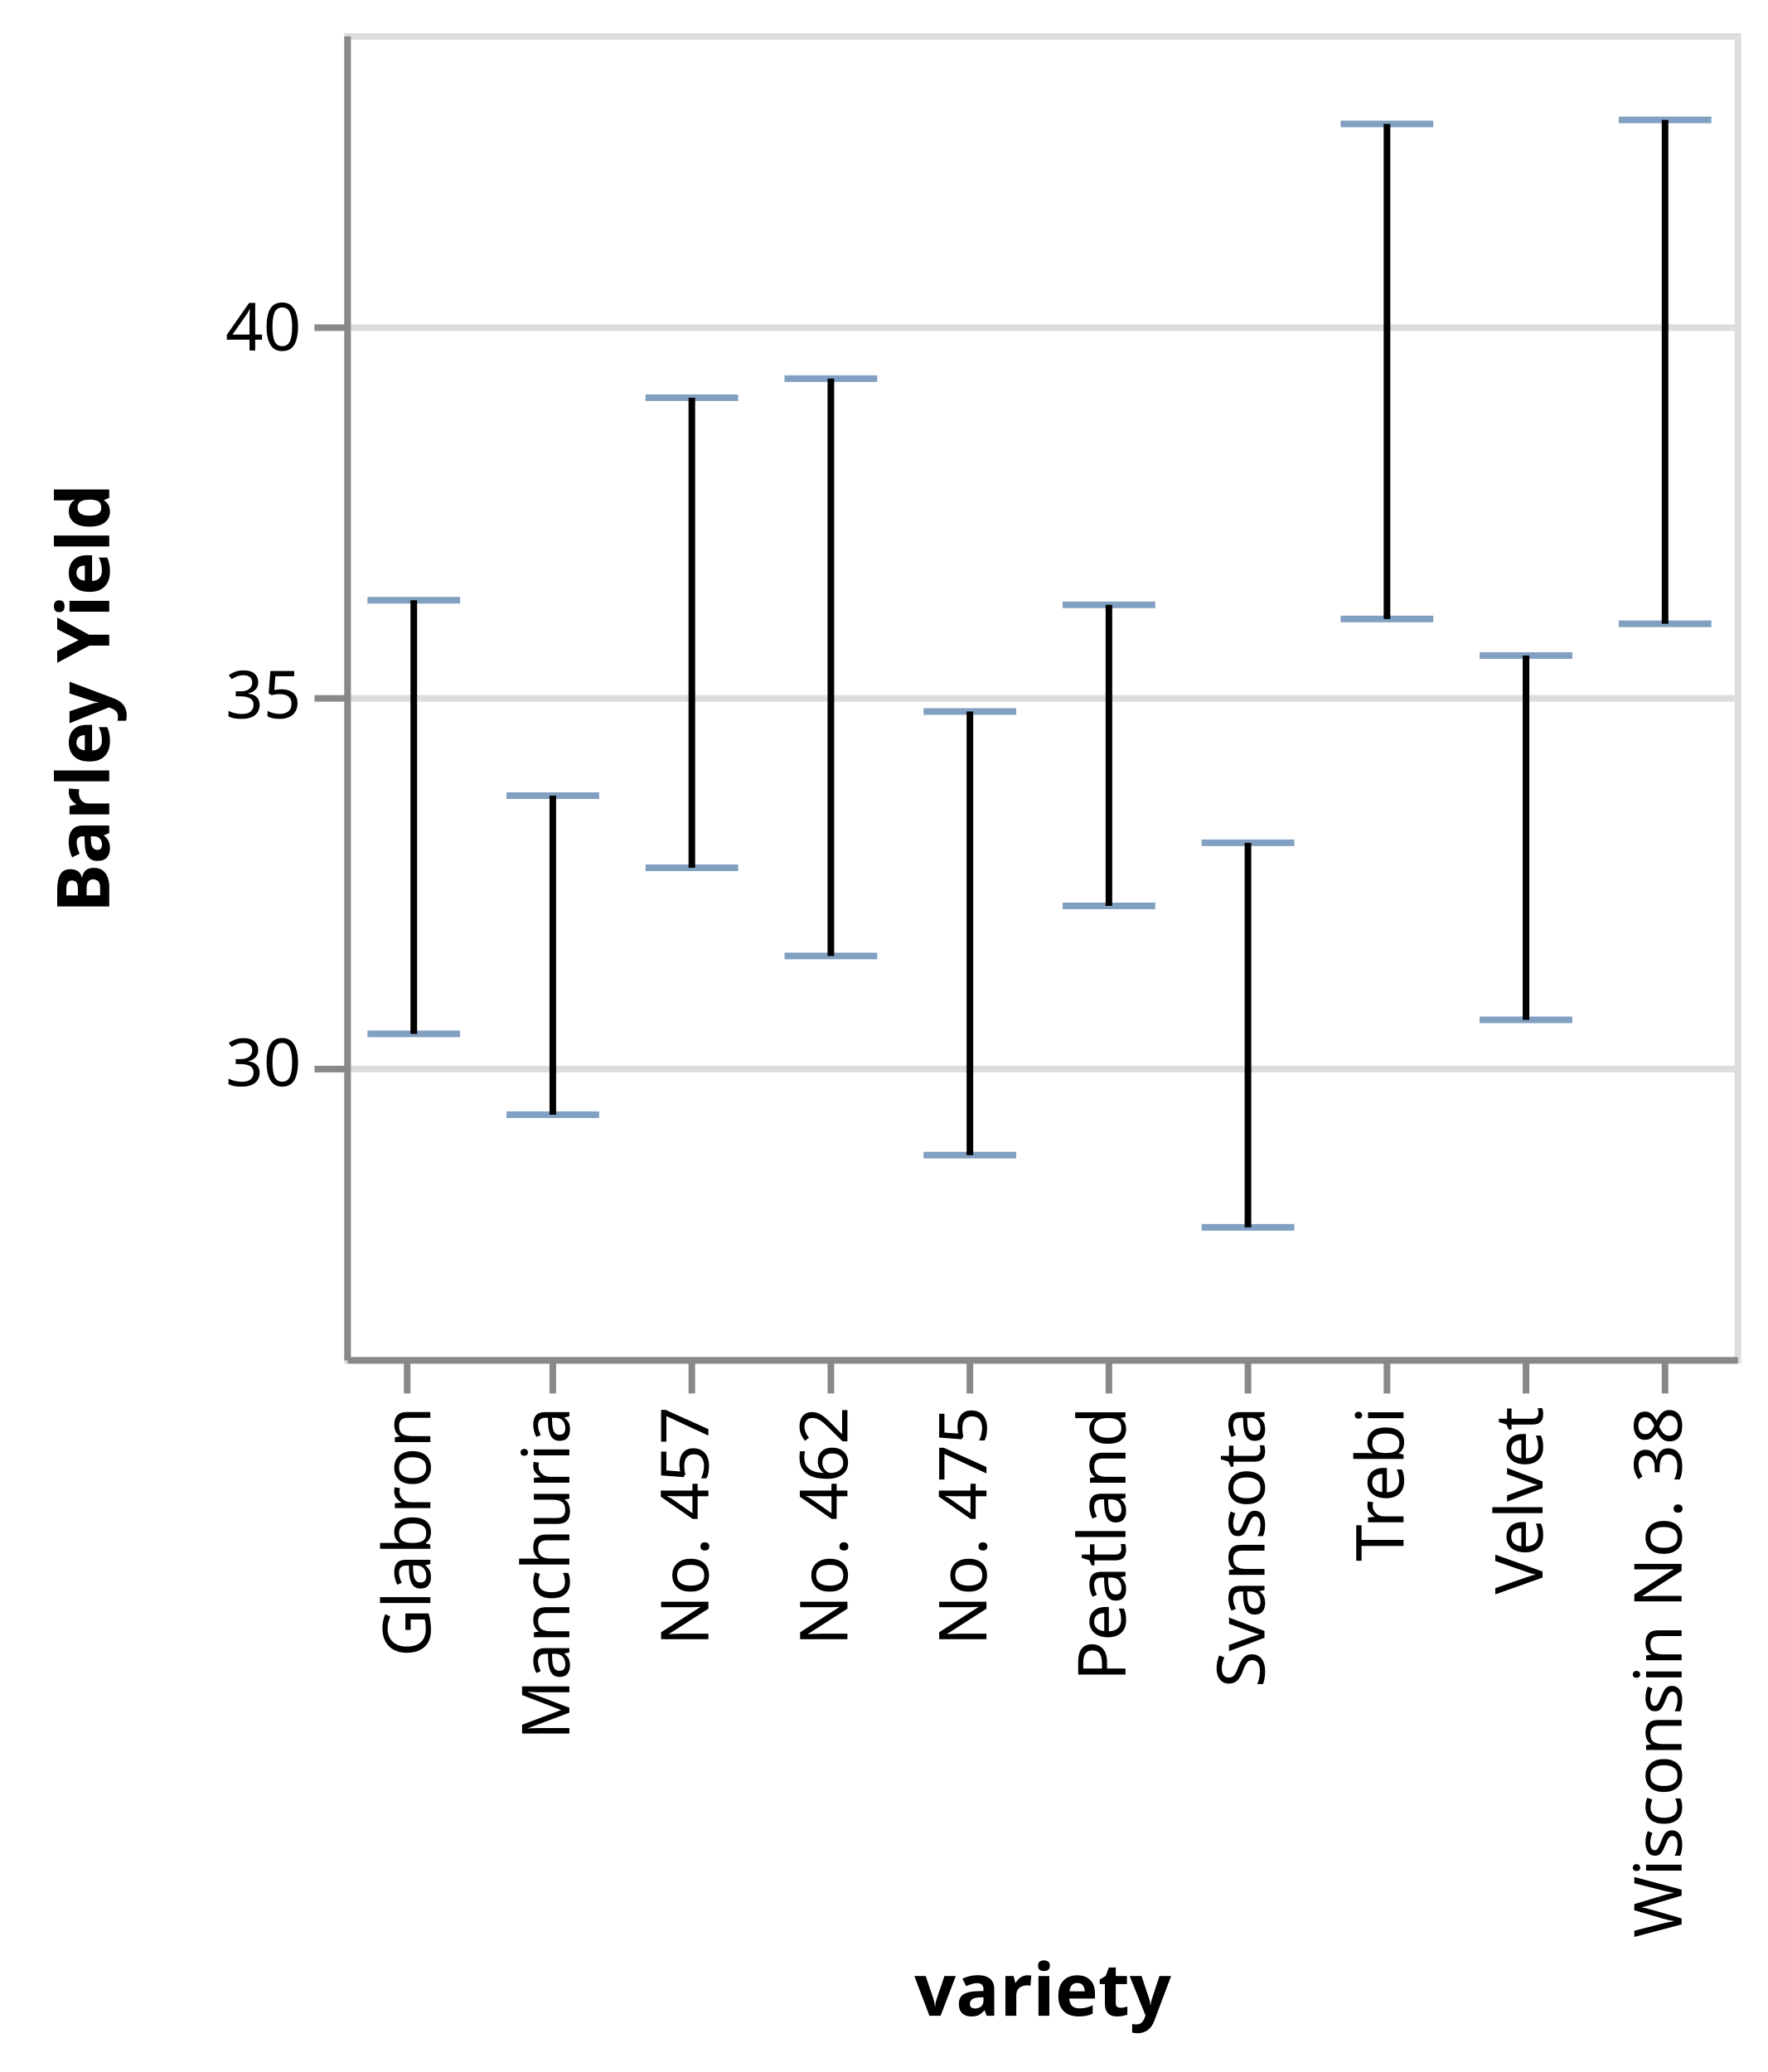
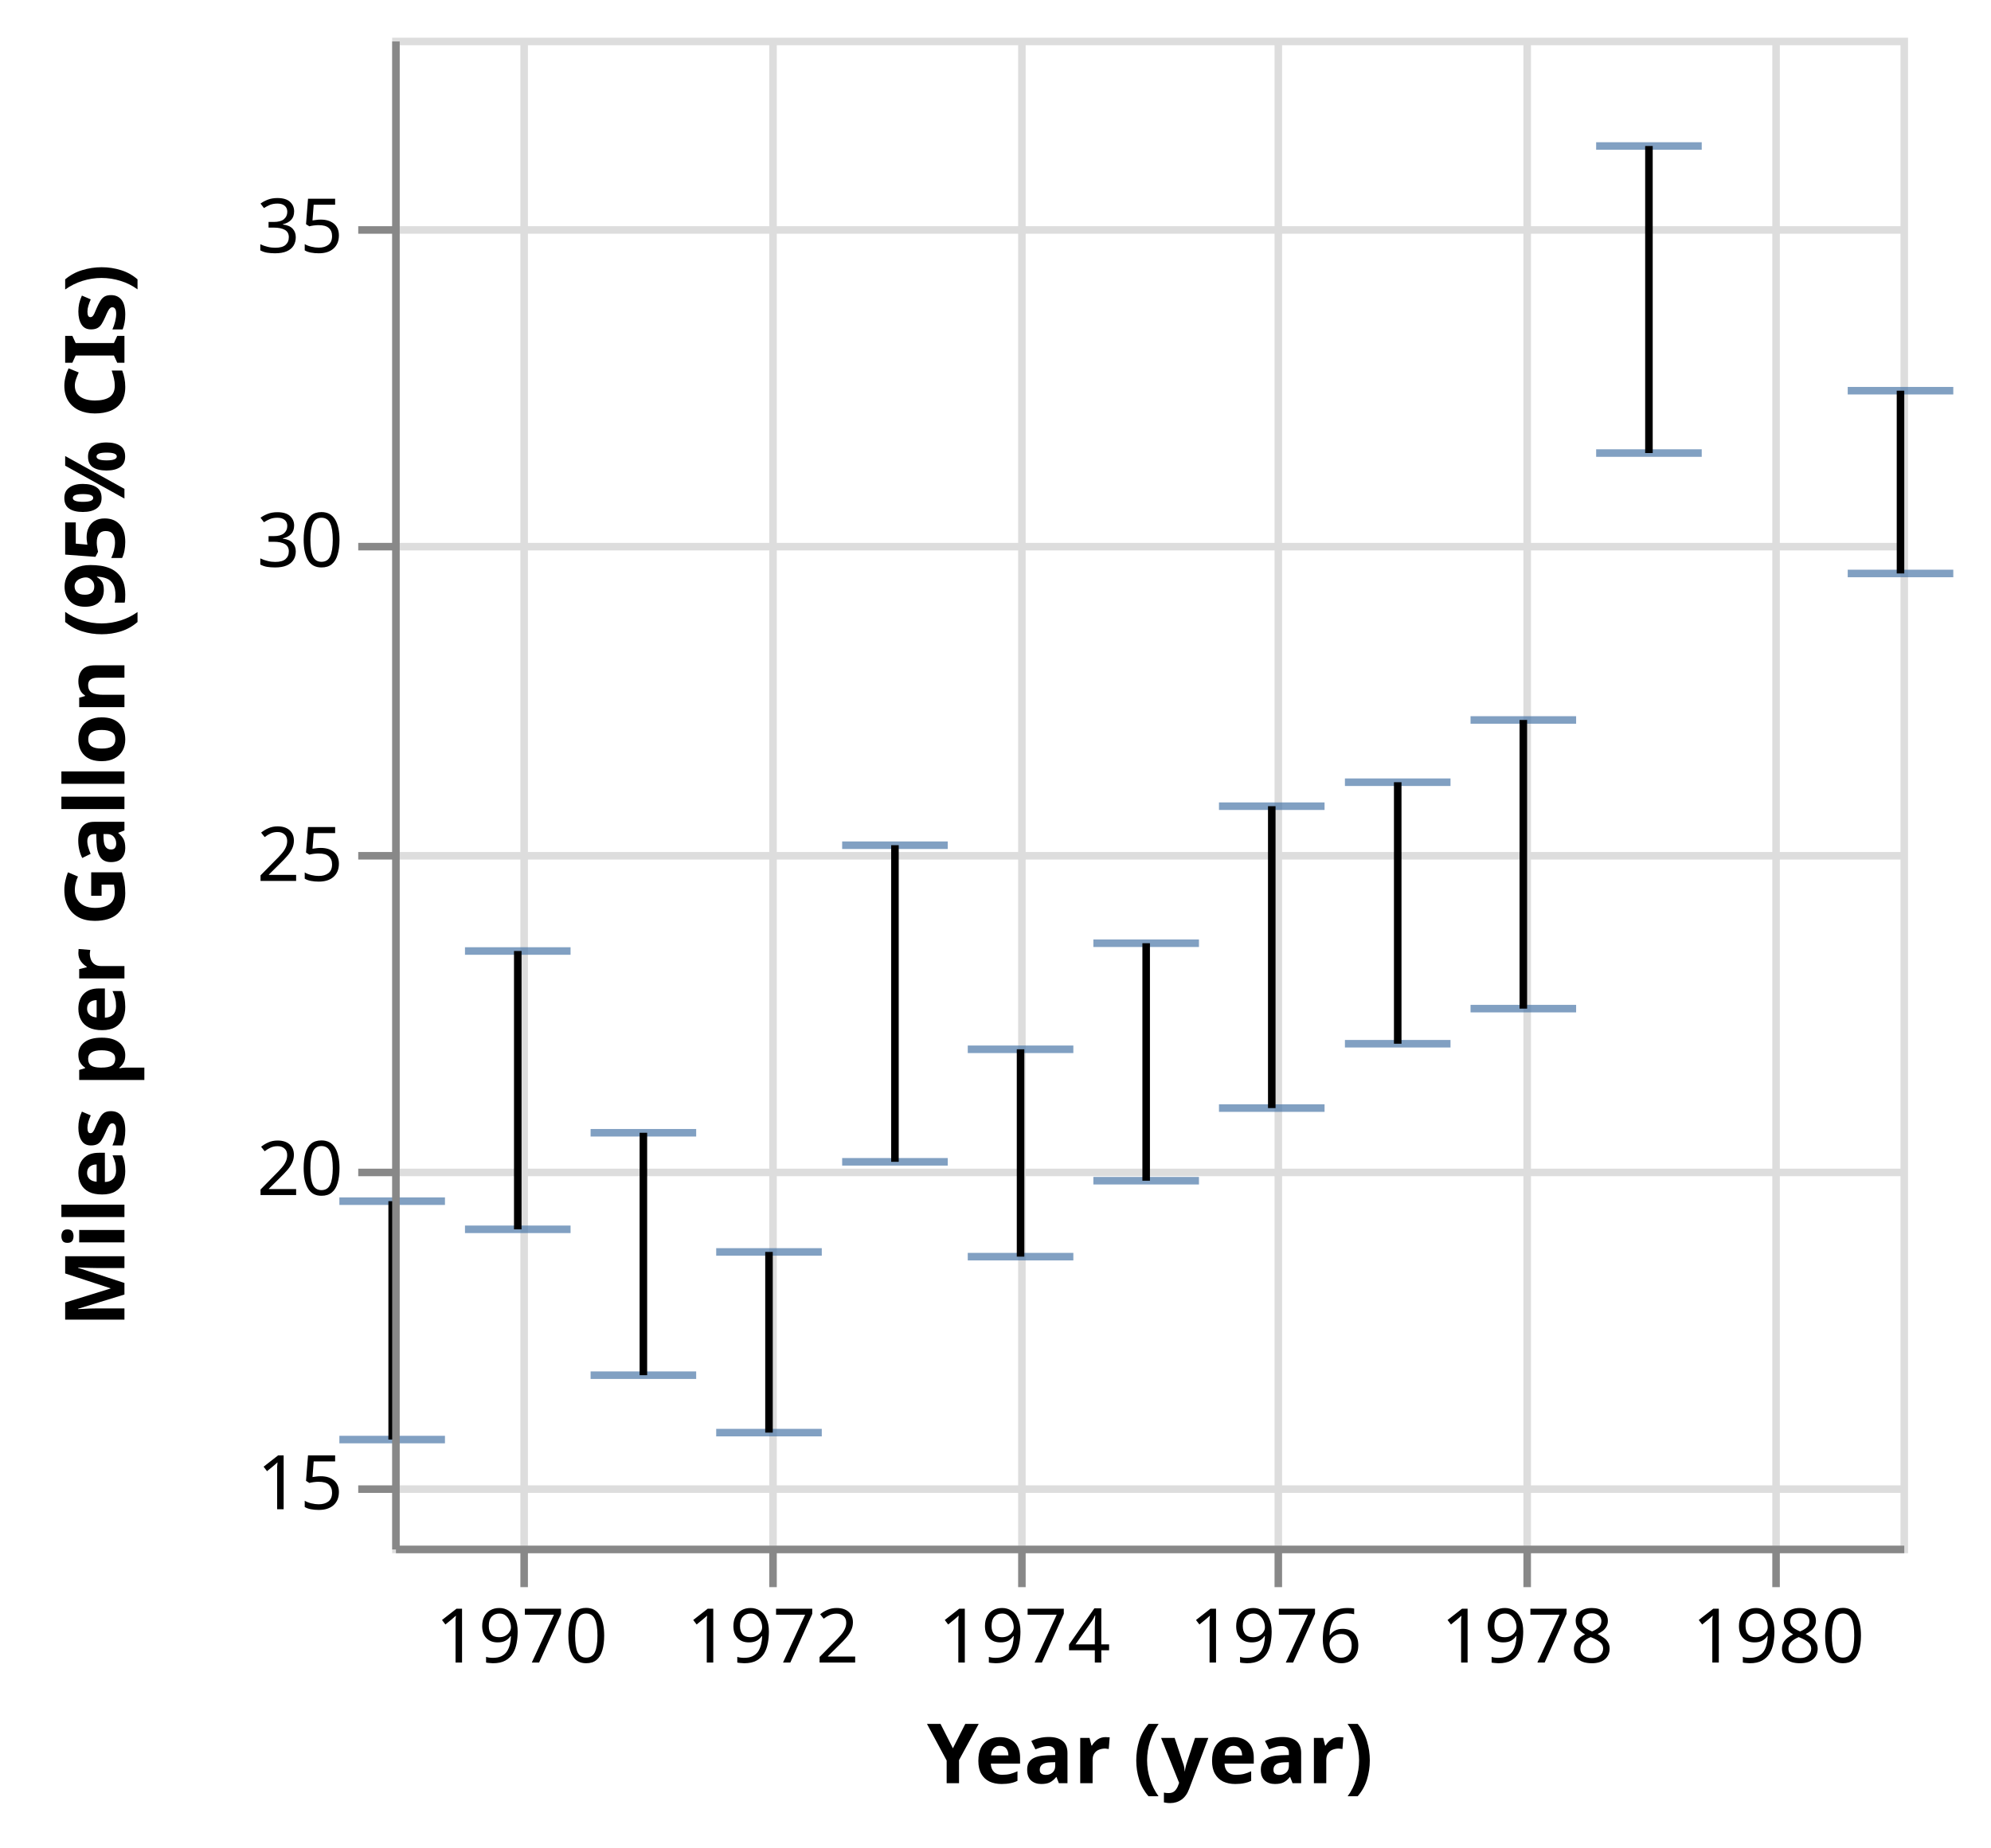
- <svg xmlns="http://www.w3.org/2000/svg" class="marks" width="267" height="313" viewBox="0 0 267 313" version="1.1">
+ <svg xmlns="http://www.w3.org/2000/svg" class="marks" width="264" height="245" viewBox="0 0 264 245" version="1.1">
  <g transform="translate(52,5)">
    <g class="mark-group role-frame root">
      <g transform="translate(0,0)">
-         <path class="background" d="M0.5,0.5h210v200h-210Z" style="fill: none; stroke: #ddd;" />
+         <path class="background" d="M0.5,0.5h200v200h-200Z" style="fill: none; stroke: #ddd;" />
        <g>
+           <g class="mark-group role-axis">
+             <g transform="translate(0.5,200.5)">
+               <path class="background" d="M0,0h0v0h0Z" style="pointer-events: none; fill: none;" />
+               <g>
+                 <g class="mark-rule role-axis-grid" style="pointer-events: none;">
+                   <line transform="translate(17,-200)" x2="0" y2="200" style="fill: none; stroke: #ddd; stroke-width: 1; opacity: 1;" />
+                   <line transform="translate(50,-200)" x2="0" y2="200" style="fill: none; stroke: #ddd; stroke-width: 1; opacity: 1;" />
+                   <line transform="translate(83,-200)" x2="0" y2="200" style="fill: none; stroke: #ddd; stroke-width: 1; opacity: 1;" />
+                   <line transform="translate(117,-200)" x2="0" y2="200" style="fill: none; stroke: #ddd; stroke-width: 1; opacity: 1;" />
+                   <line transform="translate(150,-200)" x2="0" y2="200" style="fill: none; stroke: #ddd; stroke-width: 1; opacity: 1;" />
+                   <line transform="translate(183,-200)" x2="0" y2="200" style="fill: none; stroke: #ddd; stroke-width: 1; opacity: 1;" />
+                 </g>
+               </g>
+             </g>
+           </g>
          <g class="mark-group role-axis">
            <g transform="translate(0.5,0.5)">
              <path class="background" d="M0,0h0v0h0Z" style="pointer-events: none; fill: none;" />
              <g>
                <g class="mark-rule role-axis-grid" style="pointer-events: none;">
-                   <line transform="translate(0,156)" x2="210" y2="0" style="fill: none; stroke: #ddd; stroke-width: 1; opacity: 1;" />
-                   <line transform="translate(0,100)" x2="210" y2="0" style="fill: none; stroke: #ddd; stroke-width: 1; opacity: 1;" />
-                   <line transform="translate(0,44)" x2="210" y2="0" style="fill: none; stroke: #ddd; stroke-width: 1; opacity: 1;" />
+                   <line transform="translate(0,192)" x2="200" y2="0" style="fill: none; stroke: #ddd; stroke-width: 1; opacity: 1;" />
+                   <line transform="translate(0,150)" x2="200" y2="0" style="fill: none; stroke: #ddd; stroke-width: 1; opacity: 1;" />
+                   <line transform="translate(0,108)" x2="200" y2="0" style="fill: none; stroke: #ddd; stroke-width: 1; opacity: 1;" />
+                   <line transform="translate(0,67)" x2="200" y2="0" style="fill: none; stroke: #ddd; stroke-width: 1; opacity: 1;" />
+                   <line transform="translate(0,25)" x2="200" y2="0" style="fill: none; stroke: #ddd; stroke-width: 1; opacity: 1;" />
                </g>
              </g>
            </g>
          </g>
          <g class="mark-rect role-mark layer_0_marks">
-             <path d="M24.5,162.89h14v1h-14Z" style="fill: #4c78a8; opacity: 0.7;" />
-             <path d="M3.5,150.676h14v1h-14Z" style="fill: #4c78a8; opacity: 0.7;" />
-             <path d="M129.5,179.904h14v1h-14Z" style="fill: #4c78a8; opacity: 0.7;" />
-             <path d="M171.5,148.561h14v1h-14Z" style="fill: #4c78a8; opacity: 0.7;" />
-             <path d="M150.5,88.003h14v1h-14Z" style="fill: #4c78a8; opacity: 0.7;" />
-             <path d="M45.5,125.592h14v1h-14Z" style="fill: #4c78a8; opacity: 0.7;" />
-             <path d="M66.5,138.91h14v1h-14Z" style="fill: #4c78a8; opacity: 0.7;" />
-             <path d="M108.5,131.342h14v1h-14Z" style="fill: #4c78a8; opacity: 0.7;" />
-             <path d="M87.5,168.996h14v1h-14Z" style="fill: #4c78a8; opacity: 0.7;" />
-             <path d="M192.5,88.732h14v1h-14Z" style="fill: #4c78a8; opacity: 0.7;" />
+             <path d="M-7,185.427h14v1h-14Z" style="fill: #4c78a8; opacity: 0.7;" />
+             <path d="M9.655,157.543h14v1h-14Z" style="fill: #4c78a8; opacity: 0.7;" />
+             <path d="M26.311,176.888h14v1h-14Z" style="fill: #4c78a8; opacity: 0.7;" />
+             <path d="M42.966,184.505h14v1h-14Z" style="fill: #4c78a8; opacity: 0.7;" />
+             <path d="M59.667,148.59h14v1h-14Z" style="fill: #4c78a8; opacity: 0.7;" />
+             <path d="M76.322,161.167h14v1h-14Z" style="fill: #4c78a8; opacity: 0.7;" />
+             <path d="M92.977,151.096h14v1h-14Z" style="fill: #4c78a8; opacity: 0.7;" />
+             <path d="M109.632,141.464h14v1h-14Z" style="fill: #4c78a8; opacity: 0.7;" />
+             <path d="M126.333,132.928h14v1h-14Z" style="fill: #4c78a8; opacity: 0.7;" />
+             <path d="M142.989,128.272h14v1h-14Z" style="fill: #4c78a8; opacity: 0.7;" />
+             <path d="M159.644,54.588h14v1h-14Z" style="fill: #4c78a8; opacity: 0.7;" />
+             <path d="M193,70.557h14v1h-14Z" style="fill: #4c78a8; opacity: 0.7;" />
          </g>
          <g class="mark-rect role-mark layer_1_marks">
-             <path d="M24.5,114.69h14v1h-14Z" style="fill: #4c78a8; opacity: 0.7;" />
-             <path d="M3.5,85.176h14v1h-14Z" style="fill: #4c78a8; opacity: 0.7;" />
-             <path d="M129.5,121.812h14v1h-14Z" style="fill: #4c78a8; opacity: 0.7;" />
-             <path d="M171.5,93.526h14v1h-14Z" style="fill: #4c78a8; opacity: 0.7;" />
-             <path d="M150.5,13.22h14v1h-14Z" style="fill: #4c78a8; opacity: 0.7;" />
-             <path d="M45.5,54.581h14v1h-14Z" style="fill: #4c78a8; opacity: 0.7;" />
-             <path d="M66.5,51.695h14v1h-14Z" style="fill: #4c78a8; opacity: 0.7;" />
-             <path d="M108.5,85.868h14v1h-14Z" style="fill: #4c78a8; opacity: 0.7;" />
-             <path d="M87.5,101.98h14v1h-14Z" style="fill: #4c78a8; opacity: 0.7;" />
-             <path d="M192.5,12.613h14v1h-14Z" style="fill: #4c78a8; opacity: 0.7;" />
+             <path d="M-7,153.81h14v1h-14Z" style="fill: #4c78a8; opacity: 0.7;" />
+             <path d="M9.655,120.631h14v1h-14Z" style="fill: #4c78a8; opacity: 0.7;" />
+             <path d="M26.311,144.738h14v1h-14Z" style="fill: #4c78a8; opacity: 0.7;" />
+             <path d="M42.966,160.542h14v1h-14Z" style="fill: #4c78a8; opacity: 0.7;" />
+             <path d="M59.667,106.599h14v1h-14Z" style="fill: #4c78a8; opacity: 0.7;" />
+             <path d="M76.322,133.667h14v1h-14Z" style="fill: #4c78a8; opacity: 0.7;" />
+             <path d="M92.977,119.598h14v1h-14Z" style="fill: #4c78a8; opacity: 0.7;" />
+             <path d="M109.632,101.423h14v1h-14Z" style="fill: #4c78a8; opacity: 0.7;" />
+             <path d="M126.333,98.244h14v1h-14Z" style="fill: #4c78a8; opacity: 0.7;" />
+             <path d="M142.989,89.988h14v1h-14Z" style="fill: #4c78a8; opacity: 0.7;" />
+             <path d="M159.644,13.864h14v1h-14Z" style="fill: #4c78a8; opacity: 0.7;" />
+             <path d="M193,46.318h14v1h-14Z" style="fill: #4c78a8; opacity: 0.7;" />
          </g>
          <g class="mark-rule role-mark layer_2_marks">
-             <line transform="translate(31.5,163.39)" x2="0" y2="-48.2" style="fill: none; stroke: black;" />
-             <line transform="translate(10.5,151.1763)" x2="0" y2="-65.501" style="fill: none; stroke: black;" />
-             <line transform="translate(136.5,180.404)" x2="0" y2="-58.092" style="fill: none; stroke: black;" />
-             <line transform="translate(178.5,149.0607)" x2="0" y2="-55.035" style="fill: none; stroke: black;" />
-             <line transform="translate(157.5,88.5025)" x2="0" y2="-74.783" style="fill: none; stroke: black;" />
-             <line transform="translate(52.5,126.0916)" x2="0" y2="-71.01" style="fill: none; stroke: black;" />
-             <line transform="translate(73.5,139.4098)" x2="0" y2="-87.215" style="fill: none; stroke: black;" />
-             <line transform="translate(115.5,131.8418)" x2="0" y2="-45.474" style="fill: none; stroke: black;" />
-             <line transform="translate(94.5,169.4956)" x2="0" y2="-67.016" style="fill: none; stroke: black;" />
-             <line transform="translate(199.5,89.23233)" x2="0" y2="-76.119" style="fill: none; stroke: black;" />
+             <line transform="translate(0,185.9267)" x2="0" y2="-31.616" style="fill: none; stroke: black;" />
+             <line transform="translate(16.65526,158.0432)" x2="0" y2="-36.912" style="fill: none; stroke: black;" />
+             <line transform="translate(33.31052,177.3884)" x2="0" y2="-32.15" style="fill: none; stroke: black;" />
+             <line transform="translate(49.96578,185.0052)" x2="0" y2="-23.964" style="fill: none; stroke: black;" />
+             <line transform="translate(66.66667,149.0895)" x2="0" y2="-41.991" style="fill: none; stroke: black;" />
+             <line transform="translate(83.32193,161.6667)" x2="0" y2="-27.5" style="fill: none; stroke: black;" />
+             <line transform="translate(99.97718,151.5962)" x2="0" y2="-31.498" style="fill: none; stroke: black;" />
+             <line transform="translate(116.6324,141.9643)" x2="0" y2="-40.041" style="fill: none; stroke: black;" />
+             <line transform="translate(133.3333,133.4277)" x2="0" y2="-34.683" style="fill: none; stroke: black;" />
+             <line transform="translate(149.9886,128.7723)" x2="0" y2="-38.284" style="fill: none; stroke: black;" />
+             <line transform="translate(166.6439,55.08764)" x2="0" y2="-40.723" style="fill: none; stroke: black;" />
+             <line transform="translate(200,71.0566)" x2="0" y2="-24.238" style="fill: none; stroke: black;" />
          </g>
          <g class="mark-group role-axis">
            <g transform="translate(0.5,200.5)">
              <path class="background" d="M0,0h0v0h0Z" style="pointer-events: none; fill: none;" />
              <g>
                <g class="mark-rule role-axis-tick" style="pointer-events: none;">
-                   <line transform="translate(9,0)" x2="0" y2="5" style="fill: none; stroke: #888; stroke-width: 1; opacity: 1;" />
-                   <line transform="translate(31,0)" x2="0" y2="5" style="fill: none; stroke: #888; stroke-width: 1; opacity: 1;" />
-                   <line transform="translate(52,0)" x2="0" y2="5" style="fill: none; stroke: #888; stroke-width: 1; opacity: 1;" />
-                   <line transform="translate(73,0)" x2="0" y2="5" style="fill: none; stroke: #888; stroke-width: 1; opacity: 1;" />
-                   <line transform="translate(94,0)" x2="0" y2="5" style="fill: none; stroke: #888; stroke-width: 1; opacity: 1;" />
-                   <line transform="translate(115,0)" x2="0" y2="5" style="fill: none; stroke: #888; stroke-width: 1; opacity: 1;" />
-                   <line transform="translate(136,0)" x2="0" y2="5" style="fill: none; stroke: #888; stroke-width: 1; opacity: 1;" />
-                   <line transform="translate(157,0)" x2="0" y2="5" style="fill: none; stroke: #888; stroke-width: 1; opacity: 1;" />
-                   <line transform="translate(178,0)" x2="0" y2="5" style="fill: none; stroke: #888; stroke-width: 1; opacity: 1;" />
-                   <line transform="translate(199,0)" x2="0" y2="5" style="fill: none; stroke: #888; stroke-width: 1; opacity: 1;" />
+                   <line transform="translate(17,0)" x2="0" y2="5" style="fill: none; stroke: #888; stroke-width: 1; opacity: 1;" />
+                   <line transform="translate(50,0)" x2="0" y2="5" style="fill: none; stroke: #888; stroke-width: 1; opacity: 1;" />
+                   <line transform="translate(83,0)" x2="0" y2="5" style="fill: none; stroke: #888; stroke-width: 1; opacity: 1;" />
+                   <line transform="translate(117,0)" x2="0" y2="5" style="fill: none; stroke: #888; stroke-width: 1; opacity: 1;" />
+                   <line transform="translate(150,0)" x2="0" y2="5" style="fill: none; stroke: #888; stroke-width: 1; opacity: 1;" />
+                   <line transform="translate(183,0)" x2="0" y2="5" style="fill: none; stroke: #888; stroke-width: 1; opacity: 1;" />
                </g>
                <g class="mark-text role-axis-label" style="pointer-events: none;">
-                   <text text-anchor="end" transform="translate(9.5,7) rotate(270) translate(0,3)" style="font: 10px sans-serif; fill: #000; opacity: 1;">Glabron</text>
-                   <text text-anchor="end" transform="translate(30.5,7) rotate(270) translate(0,3)" style="font: 10px sans-serif; fill: #000; opacity: 1;">Manchuria</text>
-                   <text text-anchor="end" transform="translate(51.5,7) rotate(270) translate(0,3)" style="font: 10px sans-serif; fill: #000; opacity: 1;">No. 457</text>
-                   <text text-anchor="end" transform="translate(72.5,7) rotate(270) translate(0,3)" style="font: 10px sans-serif; fill: #000; opacity: 1;">No. 462</text>
-                   <text text-anchor="end" transform="translate(93.5,7) rotate(270) translate(0,3)" style="font: 10px sans-serif; fill: #000; opacity: 1;">No. 475</text>
-                   <text text-anchor="end" transform="translate(114.5,7) rotate(270) translate(0,3)" style="font: 10px sans-serif; fill: #000; opacity: 1;">Peatland</text>
-                   <text text-anchor="end" transform="translate(135.5,7) rotate(270) translate(0,3)" style="font: 10px sans-serif; fill: #000; opacity: 1;">Svansota</text>
-                   <text text-anchor="end" transform="translate(156.5,7) rotate(270) translate(0,3)" style="font: 10px sans-serif; fill: #000; opacity: 1;">Trebi</text>
-                   <text text-anchor="end" transform="translate(177.5,7) rotate(270) translate(0,3)" style="font: 10px sans-serif; fill: #000; opacity: 1;">Velvet</text>
-                   <text text-anchor="end" transform="translate(198.5,7) rotate(270) translate(0,3)" style="font: 10px sans-serif; fill: #000; opacity: 1;">Wisconsin No. 38</text>
+                   <text text-anchor="middle" transform="translate(16.65526,15)" style="font: 10px sans-serif; fill: #000; opacity: 1;">1970</text>
+                   <text text-anchor="middle" transform="translate(49.96578,15)" style="font: 10px sans-serif; fill: #000; opacity: 1;">1972</text>
+                   <text text-anchor="middle" transform="translate(83.32193,15)" style="font: 10px sans-serif; fill: #000; opacity: 1;">1974</text>
+                   <text text-anchor="middle" transform="translate(116.6324,15)" style="font: 10px sans-serif; fill: #000; opacity: 1;">1976</text>
+                   <text text-anchor="middle" transform="translate(149.9886,15)" style="font: 10px sans-serif; fill: #000; opacity: 1;">1978</text>
+                   <text text-anchor="middle" transform="translate(183.2991,15)" style="font: 10px sans-serif; fill: #000; opacity: 1;">1980</text>
                </g>
                <g class="mark-rule role-axis-domain" style="pointer-events: none;">
-                   <line transform="translate(0,0)" x2="210" y2="0" style="fill: none; stroke: #888; stroke-width: 1; opacity: 1;" />
+                   <line transform="translate(0,0)" x2="200" y2="0" style="fill: none; stroke: #888; stroke-width: 1; opacity: 1;" />
                </g>
                <g class="mark-text role-axis-title" style="pointer-events: none;">
-                   <text text-anchor="middle" transform="translate(105,99)" style="font: bold 11px sans-serif; fill: #000; opacity: 1;">variety</text>
+                   <text text-anchor="middle" transform="translate(100,31)" style="font: bold 11px sans-serif; fill: #000; opacity: 1;">Year (year)</text>
                </g>
              </g>
            </g>
          </g>
          <g class="mark-group role-axis">
            <g transform="translate(0.5,0.5)">
              <path class="background" d="M0,0h0v0h0Z" style="pointer-events: none; fill: none;" />
              <g>
                <g class="mark-rule role-axis-tick" style="pointer-events: none;">
-                   <line transform="translate(0,156)" x2="-5" y2="0" style="fill: none; stroke: #888; stroke-width: 1; opacity: 1;" />
-                   <line transform="translate(0,100)" x2="-5" y2="0" style="fill: none; stroke: #888; stroke-width: 1; opacity: 1;" />
-                   <line transform="translate(0,44)" x2="-5" y2="0" style="fill: none; stroke: #888; stroke-width: 1; opacity: 1;" />
+                   <line transform="translate(0,192)" x2="-5" y2="0" style="fill: none; stroke: #888; stroke-width: 1; opacity: 1;" />
+                   <line transform="translate(0,150)" x2="-5" y2="0" style="fill: none; stroke: #888; stroke-width: 1; opacity: 1;" />
+                   <line transform="translate(0,108)" x2="-5" y2="0" style="fill: none; stroke: #888; stroke-width: 1; opacity: 1;" />
+                   <line transform="translate(0,67)" x2="-5" y2="0" style="fill: none; stroke: #888; stroke-width: 1; opacity: 1;" />
+                   <line transform="translate(0,25)" x2="-5" y2="0" style="fill: none; stroke: #888; stroke-width: 1; opacity: 1;" />
                </g>
                <g class="mark-text role-axis-label" style="pointer-events: none;">
-                   <text text-anchor="end" transform="translate(-7,158.5556)" style="font: 10px sans-serif; fill: #000; opacity: 1;">30</text>
-                   <text text-anchor="end" transform="translate(-7,103)" style="font: 10px sans-serif; fill: #000; opacity: 1;">35</text>
-                   <text text-anchor="end" transform="translate(-7,47.44444)" style="font: 10px sans-serif; fill: #000; opacity: 1;">40</text>
+                   <text text-anchor="end" transform="translate(-7,194.6667)" style="font: 10px sans-serif; fill: #000; opacity: 1;">15</text>
+                   <text text-anchor="end" transform="translate(-7,153)" style="font: 10px sans-serif; fill: #000; opacity: 1;">20</text>
+                   <text text-anchor="end" transform="translate(-7,111.3333)" style="font: 10px sans-serif; fill: #000; opacity: 1;">25</text>
+                   <text text-anchor="end" transform="translate(-7,69.66667)" style="font: 10px sans-serif; fill: #000; opacity: 1;">30</text>
+                   <text text-anchor="end" transform="translate(-7,28)" style="font: 10px sans-serif; fill: #000; opacity: 1;">35</text>
                </g>
                <g class="mark-rule role-axis-domain" style="pointer-events: none;">
                  <line transform="translate(0,200)" x2="0" y2="-200" style="fill: none; stroke: #888; stroke-width: 1; opacity: 1;" />
                </g>
                <g class="mark-text role-axis-title" style="pointer-events: none;">
-                   <text text-anchor="middle" transform="translate(-34,100) rotate(-90) translate(0,-2)" style="font: bold 11px sans-serif; fill: #000; opacity: 1;">Barley Yield</text>
+                   <text text-anchor="middle" transform="translate(-34,100) rotate(-90) translate(0,-2)" style="font: bold 11px sans-serif; fill: #000; opacity: 1;">Miles per Gallon (95% CIs)</text>
                </g>
              </g>
            </g>
          </g>
        </g>
      </g>
    </g>
  </g>
</svg>
